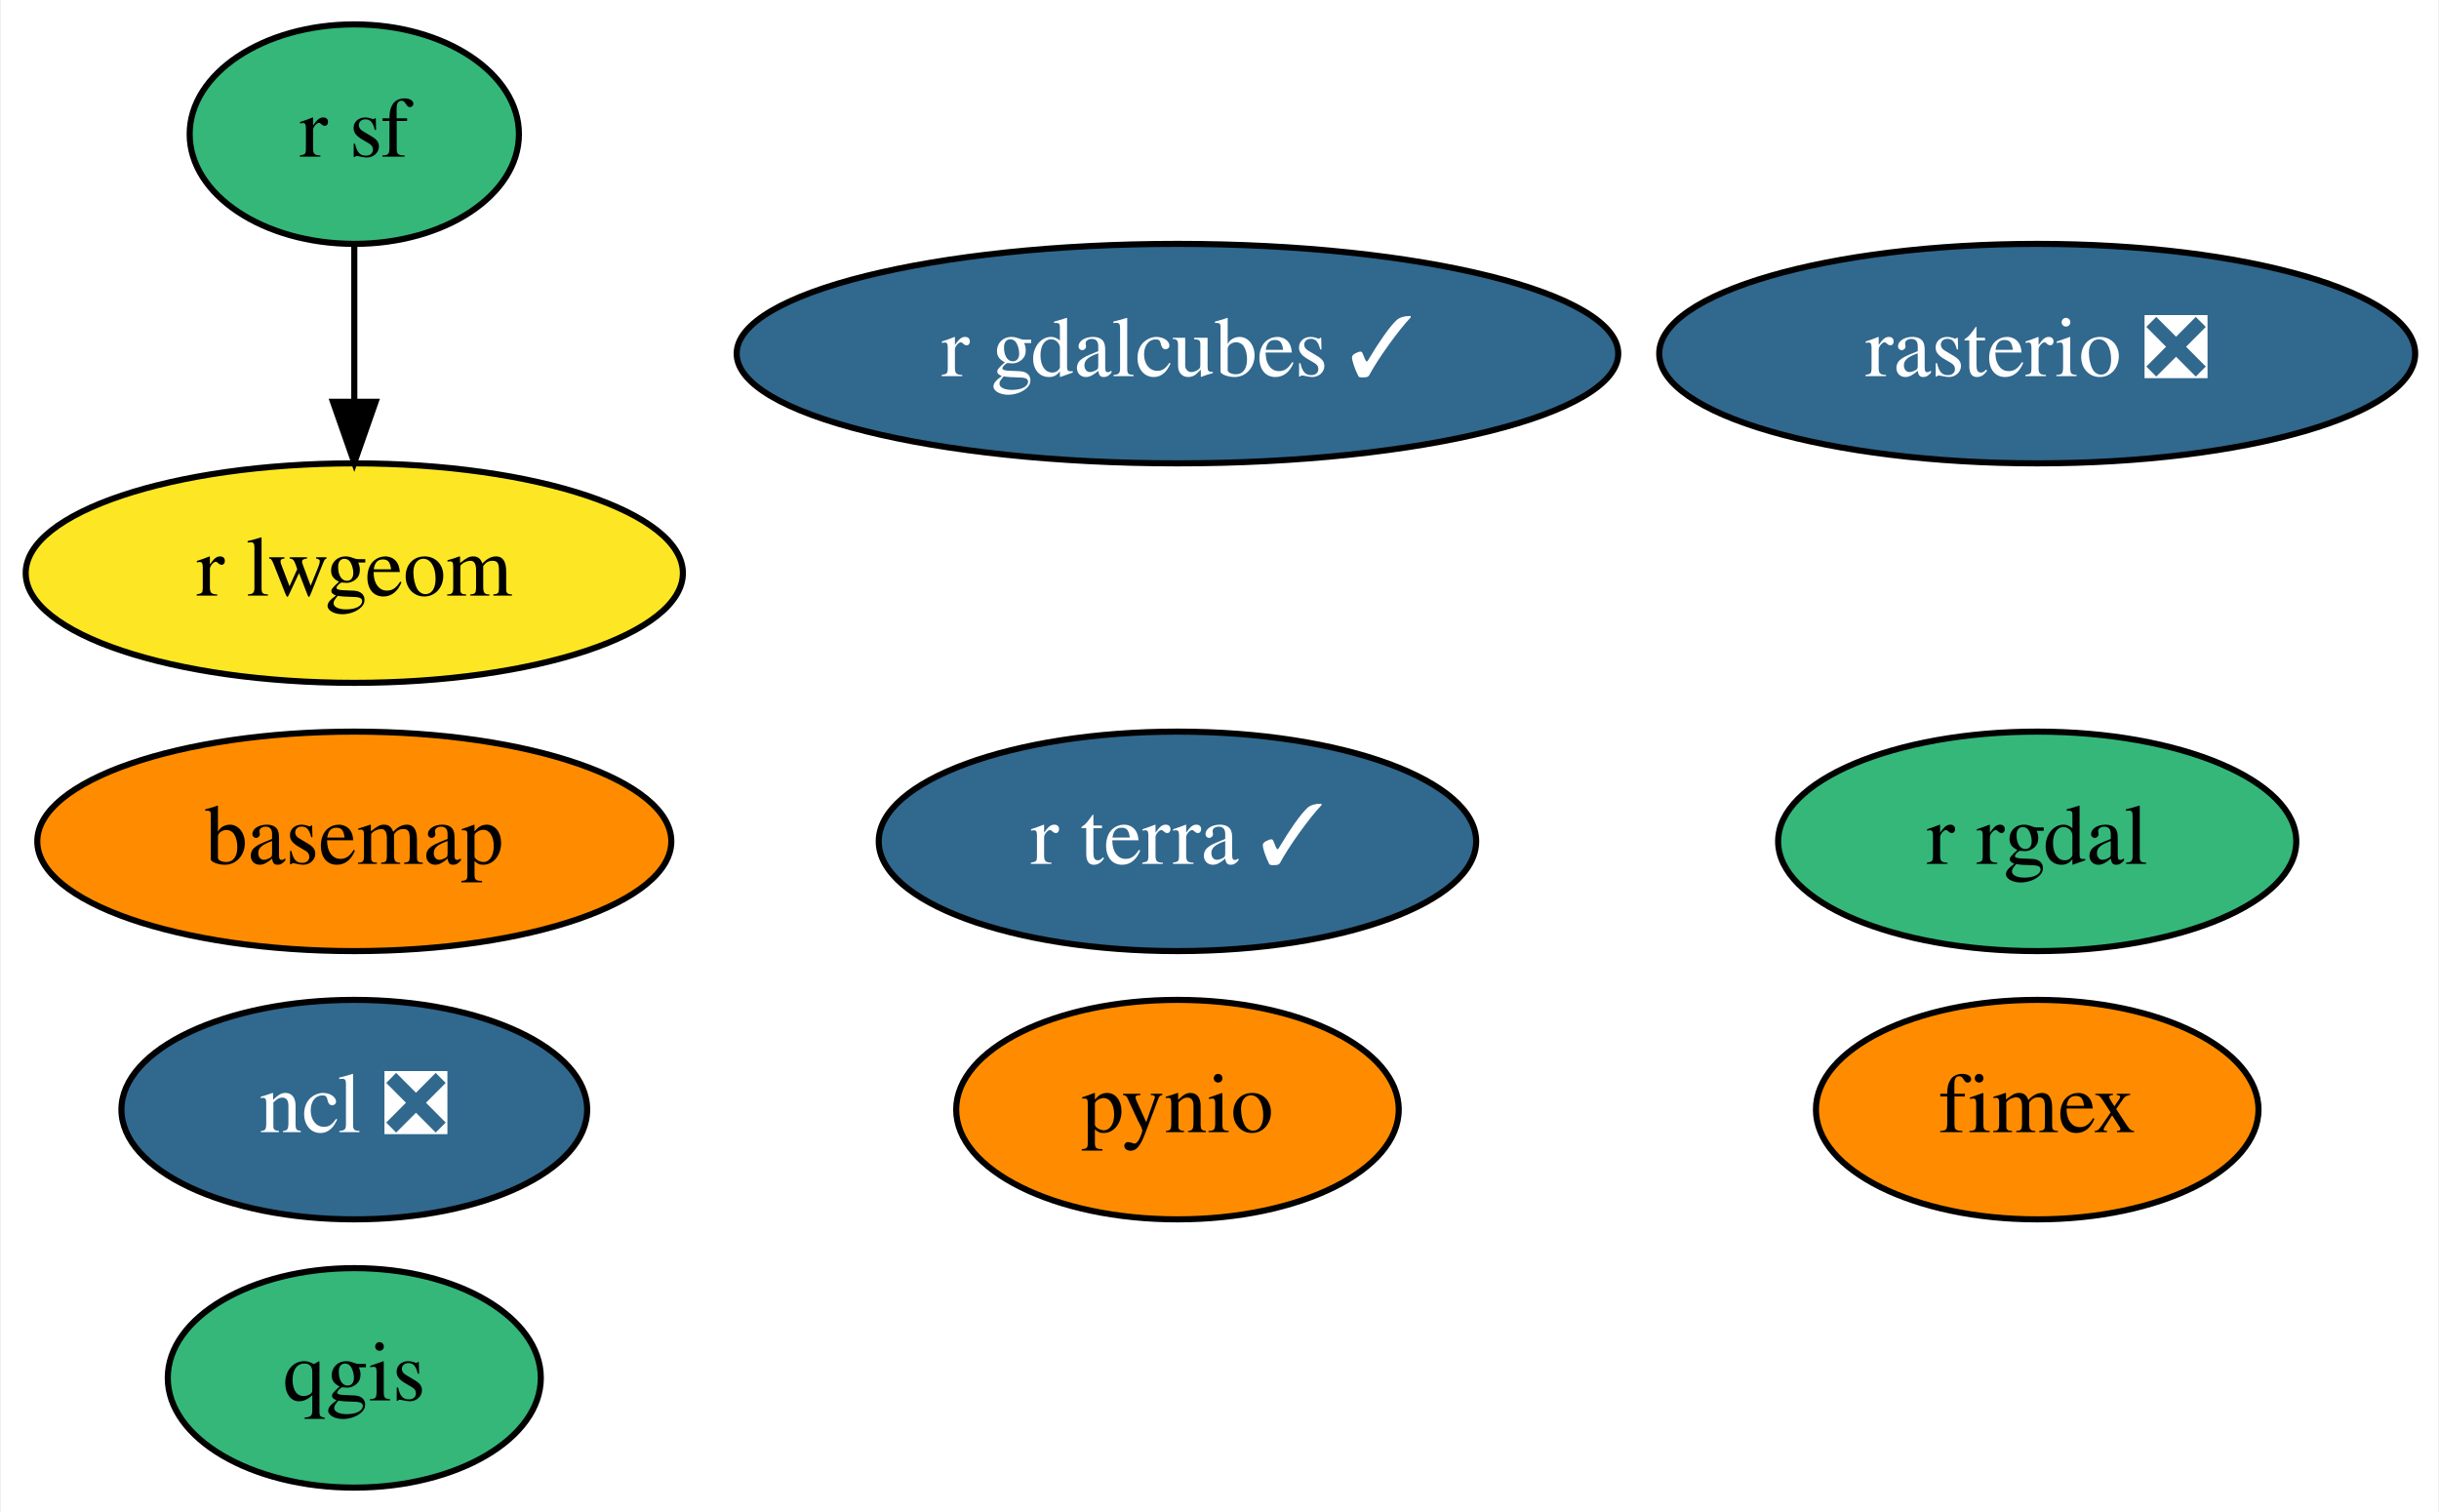
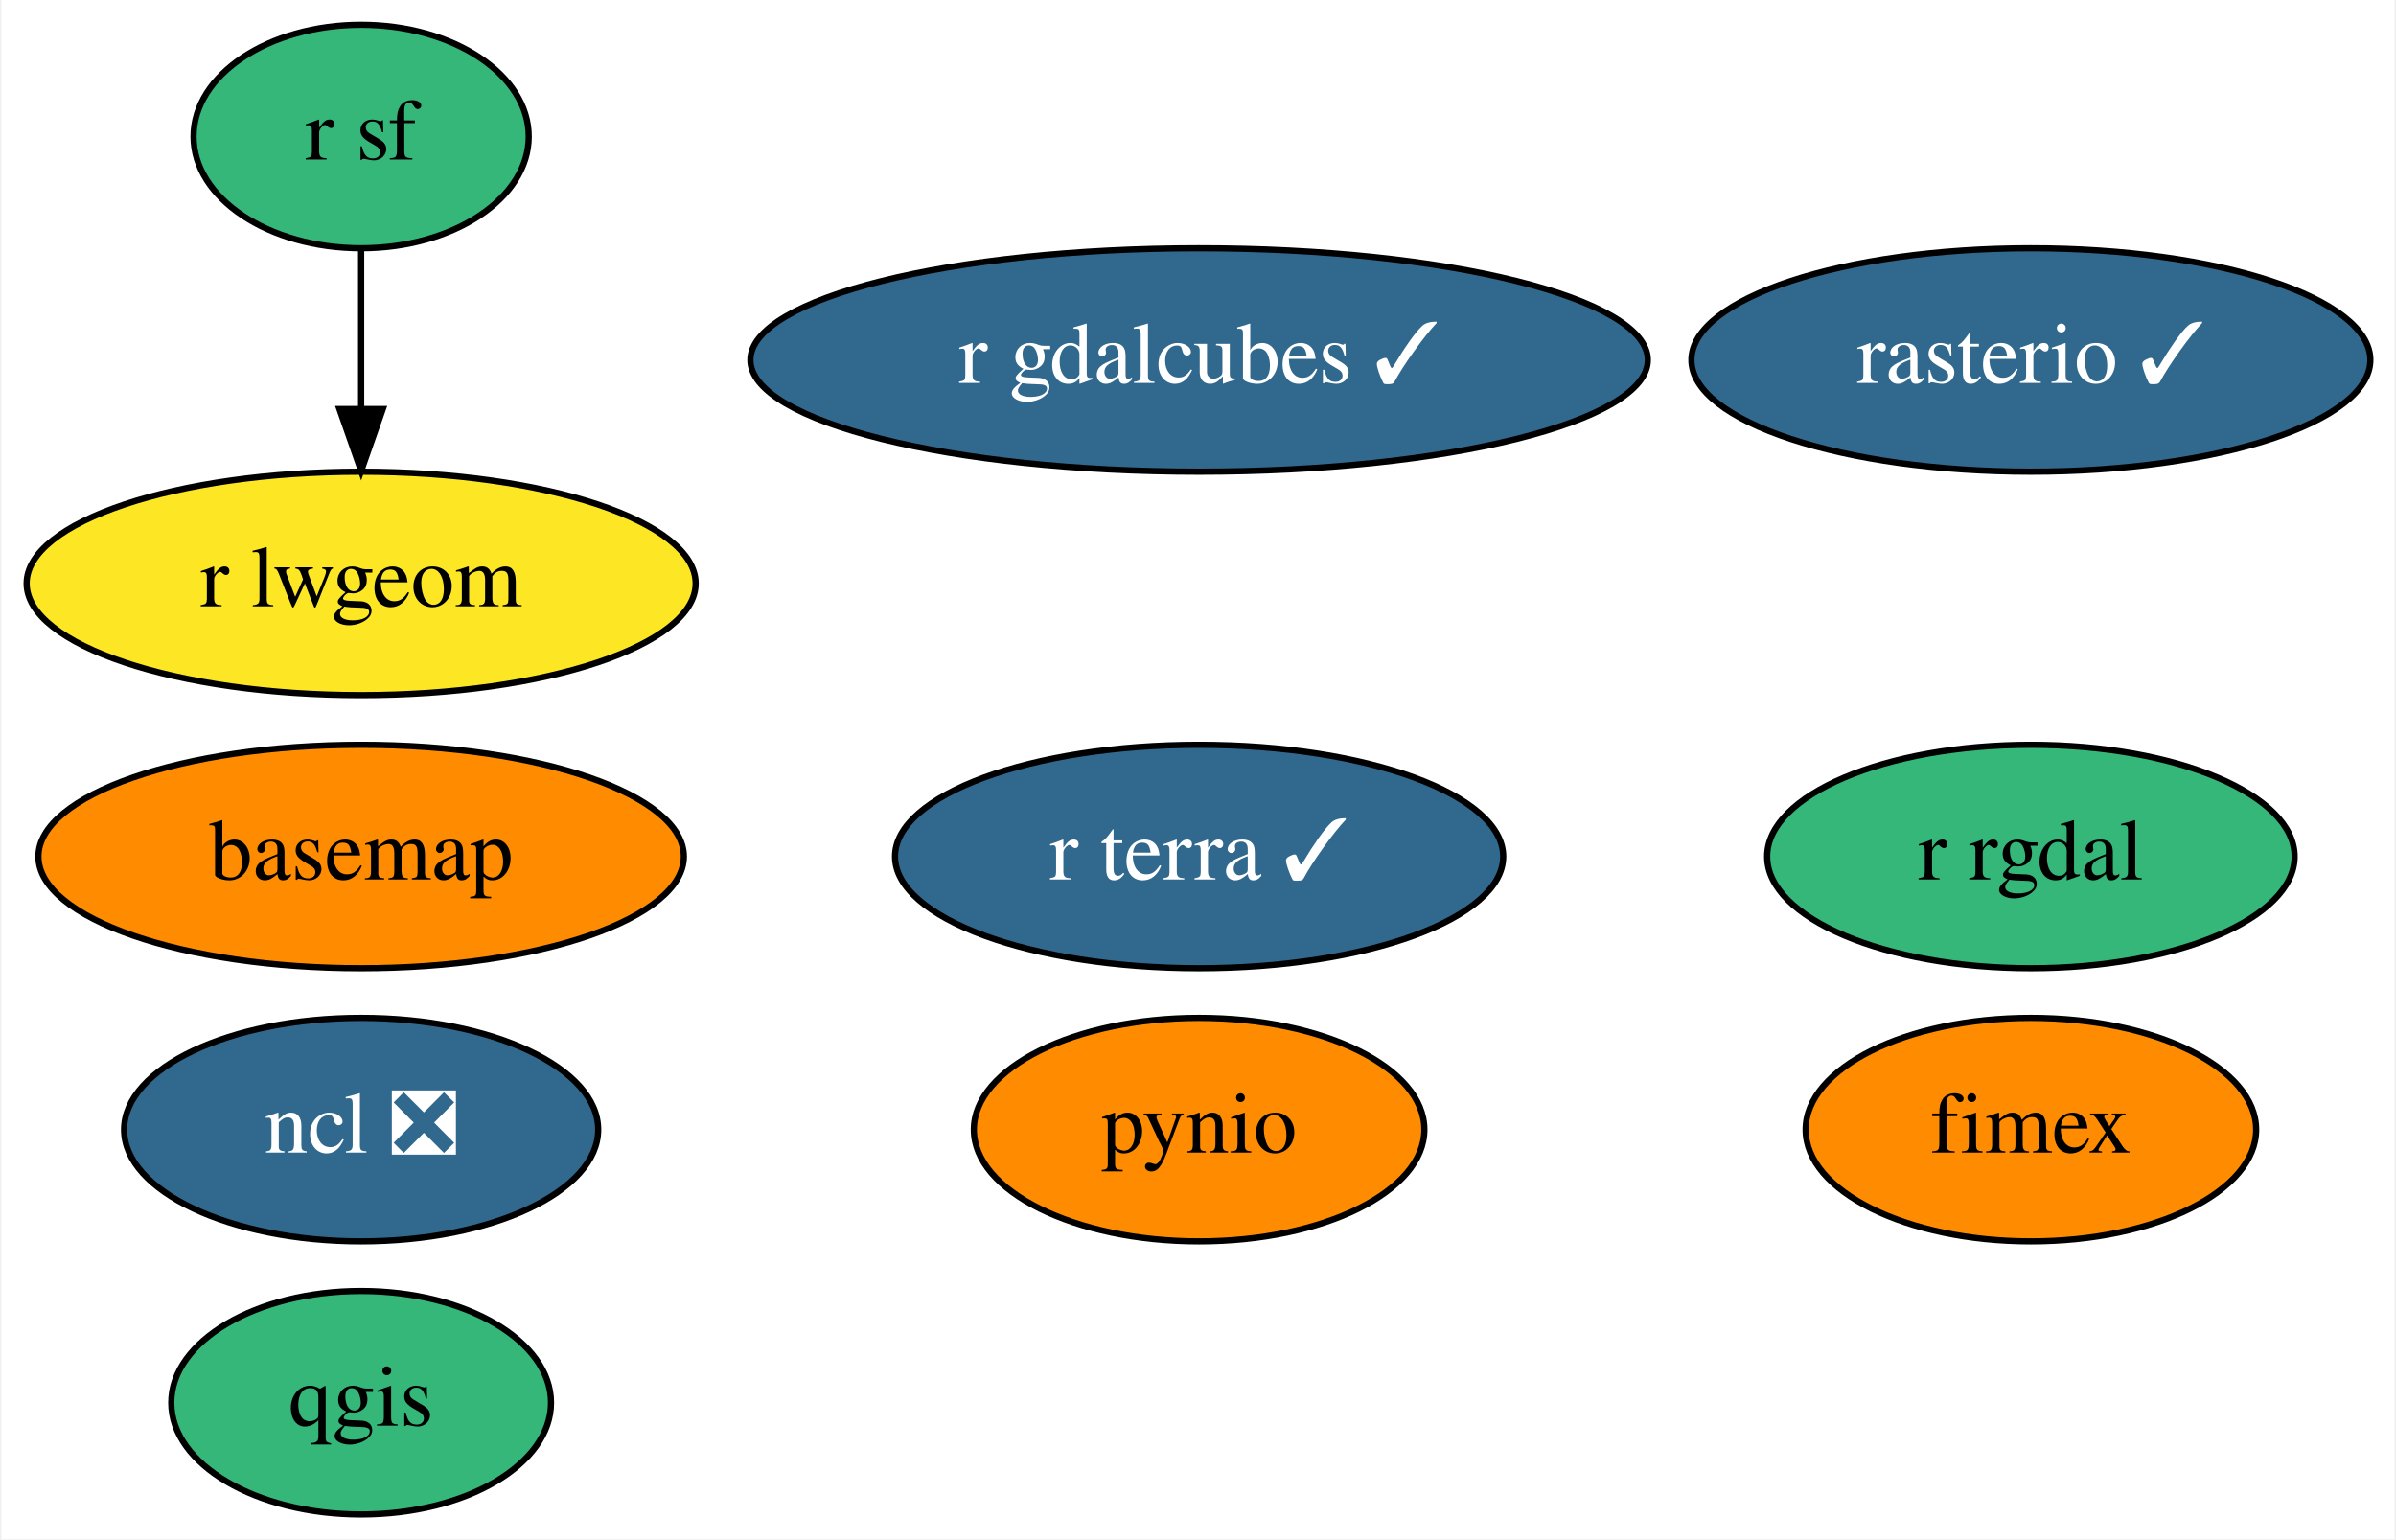
- <svg xmlns="http://www.w3.org/2000/svg" xmlns:xlink="http://www.w3.org/1999/xlink" width="400pt" height="248pt" viewBox="0.00 0.00 399.69 248.00">
+ <svg xmlns="http://www.w3.org/2000/svg" xmlns:xlink="http://www.w3.org/1999/xlink" width="386pt" height="248pt" viewBox="0.00 0.00 385.54 248.00">
  <g id="graph0" class="graph" transform="scale(1 1) rotate(0) translate(4 244)">
-     <polygon fill="white" stroke="transparent" points="-4,4 -4,-244 395.69,-244 395.69,4 -4,4" />
+     <polygon fill="white" stroke="transparent" points="-4,4 -4,-244 381.54,-244 381.54,4 -4,4" />
    <g id="node1" class="node">
      <g id="a_node1">
        <a xlink:href="https://github.com/conda-forge/basemap-feedstock" xlink:title="basemap">
          <ellipse fill="#ff8c00" stroke="black" cx="53.95" cy="-106" rx="51.99" ry="18" />
          <text text-anchor="middle" x="53.95" y="-102.3" font-family="Times,serif" font-size="14.00">basemap</text>
        </a>
      </g>
    </g>
    <g id="node2" class="node">
      <g id="a_node2">
        <a xlink:href="https://github.com/conda-forge/ncl-feedstock/pull/118" xlink:title="ncl ❎">
          <ellipse fill="#31688e" stroke="black" cx="53.95" cy="-62" rx="38.19" ry="18" />
          <text text-anchor="middle" x="53.95" y="-58.3" font-family="Times,serif" font-size="14.00" fill="white">ncl ❎</text>
        </a>
      </g>
    </g>
    <g id="node3" class="node">
      <g id="a_node3">
        <a xlink:href="https://github.com/conda-forge/pynio-feedstock" xlink:title="pynio">
          <ellipse fill="#ff8c00" stroke="black" cx="188.95" cy="-62" rx="36.29" ry="18" />
          <text text-anchor="middle" x="188.95" y="-58.3" font-family="Times,serif" font-size="14.00">pynio</text>
        </a>
      </g>
    </g>
    <g id="node4" class="node">
      <g id="a_node4">
        <a xlink:href="https://github.com/conda-forge/qgis-feedstock" xlink:title="qgis">
          <ellipse fill="#35b779" stroke="black" cx="53.95" cy="-18" rx="30.59" ry="18" />
          <text text-anchor="middle" x="53.95" y="-14.3" font-family="Times,serif" font-size="14.00">qgis</text>
        </a>
      </g>
    </g>
    <g id="node5" class="node">
      <g id="a_node5">
        <a xlink:href="https://github.com/conda-forge/r-rgdal-feedstock" xlink:title="r rgdal">
-           <ellipse fill="#35b779" stroke="black" cx="329.95" cy="-106" rx="42.49" ry="18" />
-           <text text-anchor="middle" x="329.95" y="-102.3" font-family="Times,serif" font-size="14.00">r rgdal</text>
+           <ellipse fill="#35b779" stroke="black" cx="322.95" cy="-106" rx="42.49" ry="18" />
+           <text text-anchor="middle" x="322.95" y="-102.3" font-family="Times,serif" font-size="14.00">r rgdal</text>
        </a>
      </g>
    </g>
    <g id="node6" class="node">
      <g id="a_node6">
        <a xlink:href="https://github.com/conda-forge/r-sf-feedstock" xlink:title="r sf">
          <ellipse fill="#35b779" stroke="black" cx="53.95" cy="-222" rx="27" ry="18" />
          <text text-anchor="middle" x="53.95" y="-218.3" font-family="Times,serif" font-size="14.00">r sf</text>
        </a>
      </g>
    </g>
    <g id="node8" class="node">
      <g id="a_node8">
        <a xlink:href="https://github.com/conda-forge/r-lwgeom-feedstock" xlink:title="r lwgeom">
          <ellipse fill="#fde725" stroke="black" cx="53.95" cy="-150" rx="53.89" ry="18" />
          <text text-anchor="middle" x="53.95" y="-146.3" font-family="Times,serif" font-size="14.00">r lwgeom</text>
        </a>
      </g>
    </g>
    <g id="edge1" class="edge">
      <path fill="none" stroke="black" d="M53.95,-203.7C53.95,-195.98 53.95,-186.71 53.95,-178.11" />
      <polygon fill="black" stroke="black" points="57.45,-178.1 53.95,-168.1 50.45,-178.1 57.45,-178.1" />
    </g>
    <g id="node7" class="node">
      <g id="a_node7">
-         <a xlink:href="https://github.com/conda-forge/rasterio-feedstock/pull/223" xlink:title="rasterio ❎">
-           <ellipse fill="#31688e" stroke="black" cx="329.95" cy="-186" rx="61.99" ry="18" />
-           <text text-anchor="middle" x="329.95" y="-182.3" font-family="Times,serif" font-size="14.00" fill="white">rasterio ❎</text>
+         <a xlink:href="https://github.com/conda-forge/rasterio-feedstock/pull/223" xlink:title="rasterio ✓">
+           <ellipse fill="#31688e" stroke="black" cx="322.95" cy="-186" rx="54.69" ry="18" />
+           <text text-anchor="middle" x="322.95" y="-182.3" font-family="Times,serif" font-size="14.00" fill="white">rasterio ✓</text>
        </a>
      </g>
    </g>
    <g id="node9" class="node">
      <g id="a_node9">
        <a xlink:href="https://github.com/conda-forge/fimex-feedstock" xlink:title="fimex">
-           <ellipse fill="#ff8c00" stroke="black" cx="329.95" cy="-62" rx="36.29" ry="18" />
-           <text text-anchor="middle" x="329.95" y="-58.3" font-family="Times,serif" font-size="14.00">fimex</text>
+           <ellipse fill="#ff8c00" stroke="black" cx="322.95" cy="-62" rx="36.29" ry="18" />
+           <text text-anchor="middle" x="322.95" y="-58.3" font-family="Times,serif" font-size="14.00">fimex</text>
        </a>
      </g>
    </g>
    <g id="node10" class="node">
      <g id="a_node10">
        <a xlink:href="https://github.com/conda-forge/r-gdalcubes-feedstock/pull/14" xlink:title="r gdalcubes ✓">
          <ellipse fill="#31688e" stroke="black" cx="188.95" cy="-186" rx="72.29" ry="18" />
          <text text-anchor="middle" x="188.95" y="-182.3" font-family="Times,serif" font-size="14.00" fill="white">r gdalcubes ✓</text>
        </a>
      </g>
    </g>
    <g id="node11" class="node">
      <g id="a_node11">
        <a xlink:href="https://github.com/conda-forge/r-terra-feedstock/pull/11" xlink:title="r terra ✓">
          <ellipse fill="#31688e" stroke="black" cx="188.95" cy="-106" rx="48.99" ry="18" />
          <text text-anchor="middle" x="188.95" y="-102.3" font-family="Times,serif" font-size="14.00" fill="white">r terra ✓</text>
        </a>
      </g>
    </g>
  </g>
</svg>
